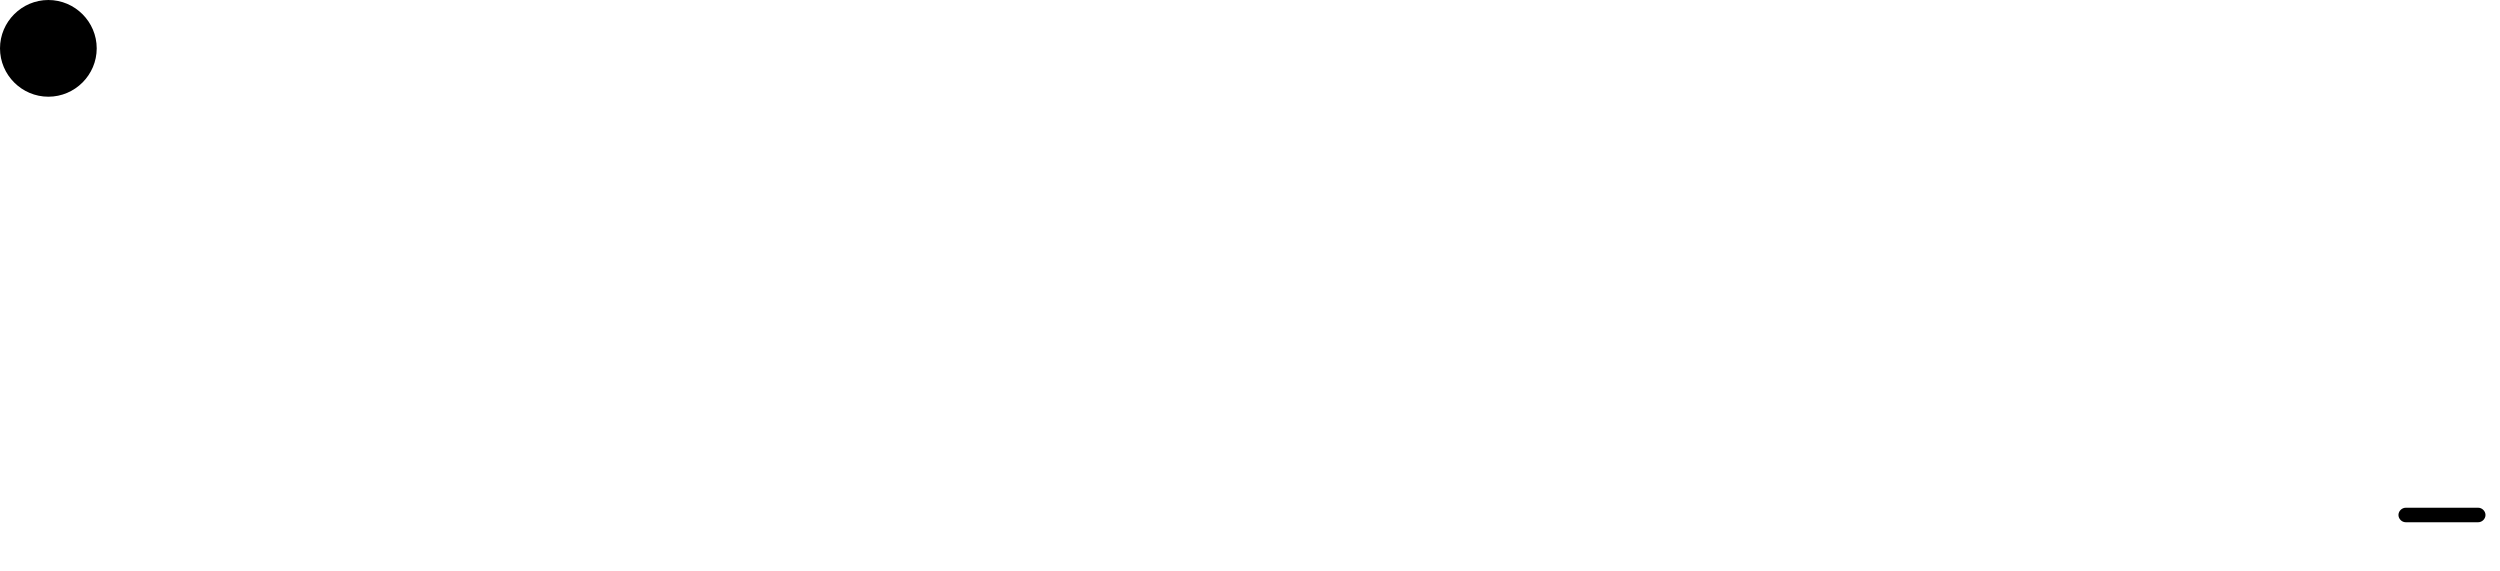
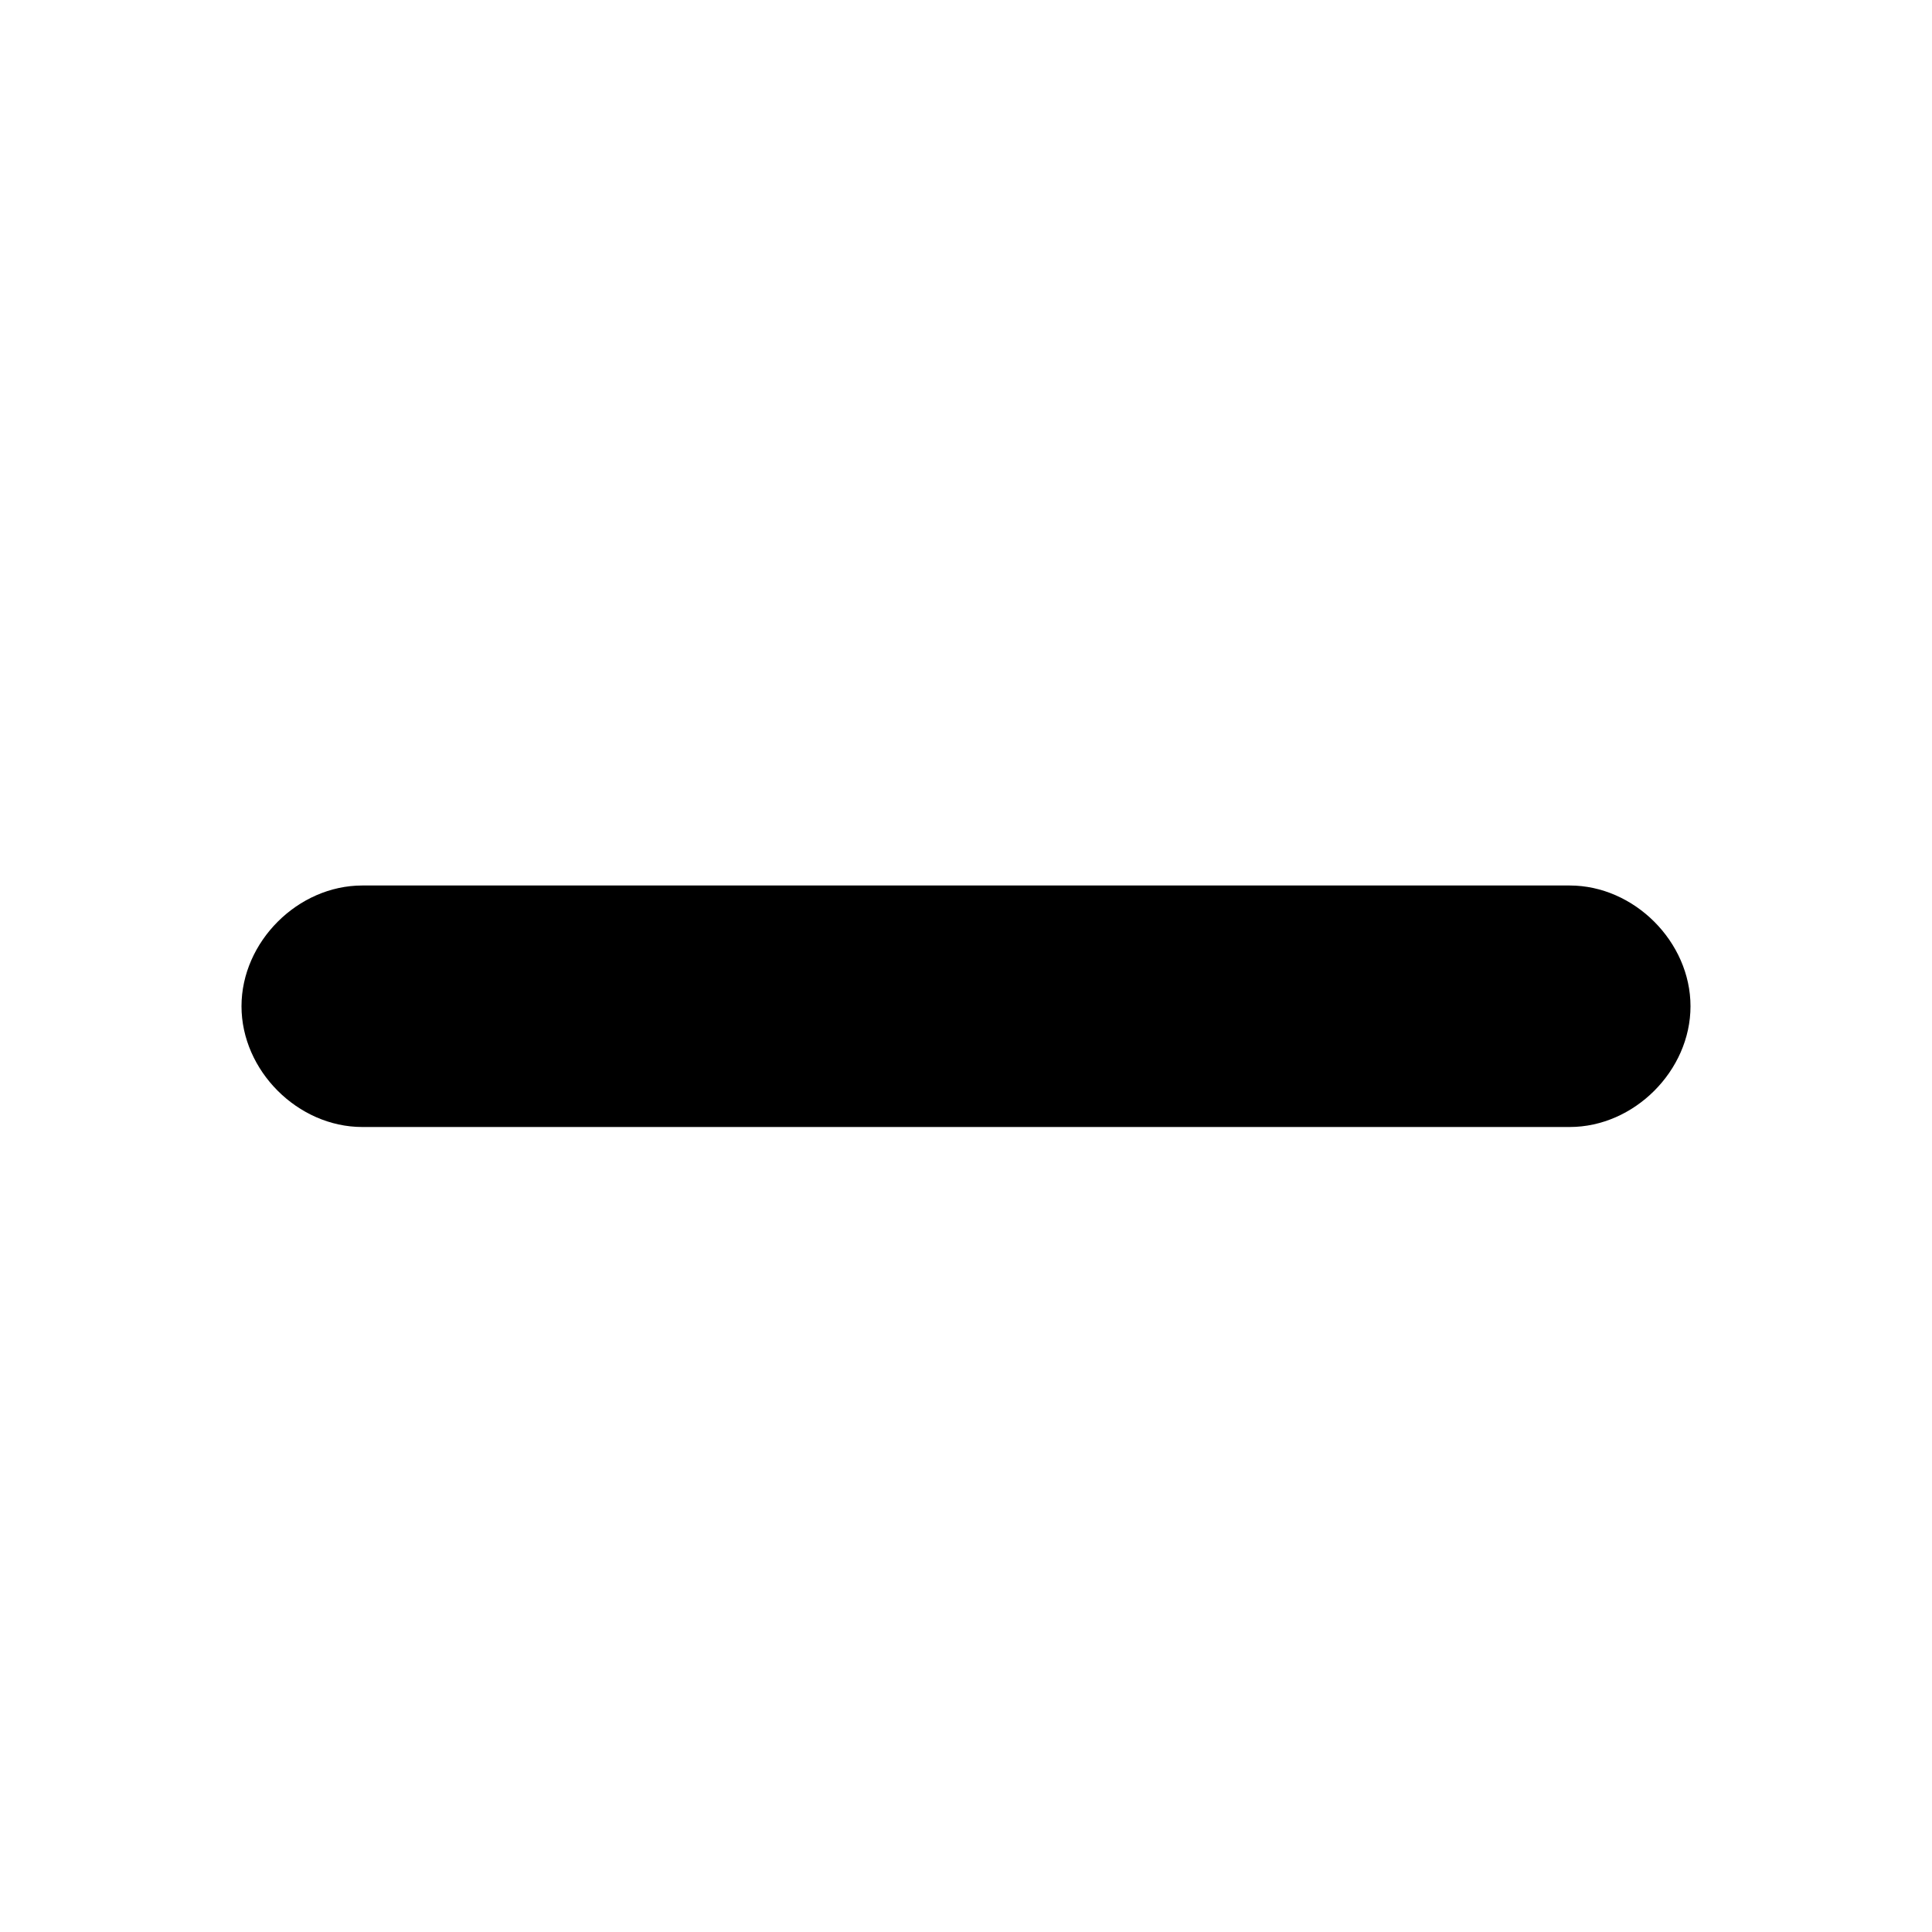
- <svg xmlns="http://www.w3.org/2000/svg" viewBox="0 0 517 118">
-   <path d="M20 10C20 15.5 15.5 20 10 20C4.5 20 0 15.5 0 10C0 4.5 4.5 0 10 0C15.5 0 20 4.5 20 10Z" fill="currentColor" />
-   <path d="M18 10C18 14.4 14.4 18 10 18C5.6 18 2 14.4 2 10C2 5.6 5.6 2 10 2C14.4 2 18 5.6 18 10Z" fill="currentColor" />
-   <path d="M4 9H16V11H4V9Z" fill="currentColor" />
-   <path d="M512.5 105C513.3 105 514 105.7 514 106.5C514 107.3 513.3 108 512.5 108H497.5C496.7 108 496 107.3 496 106.5C496 105.7 496.7 105 497.5 105H512.5Z" fill="currentColor" />
+ <svg xmlns="http://www.w3.org/2000/svg" viewBox="0 0 24 24">
+   <path d="M19.5 11C20.3 11 21 11.7 21 12.5C21 13.3 20.3 14 19.5 14H4.5C3.7 14 3 13.3 3 12.5C3 11.7 3.7 11 4.5 11H19.5Z" fill="currentColor" />
</svg>
